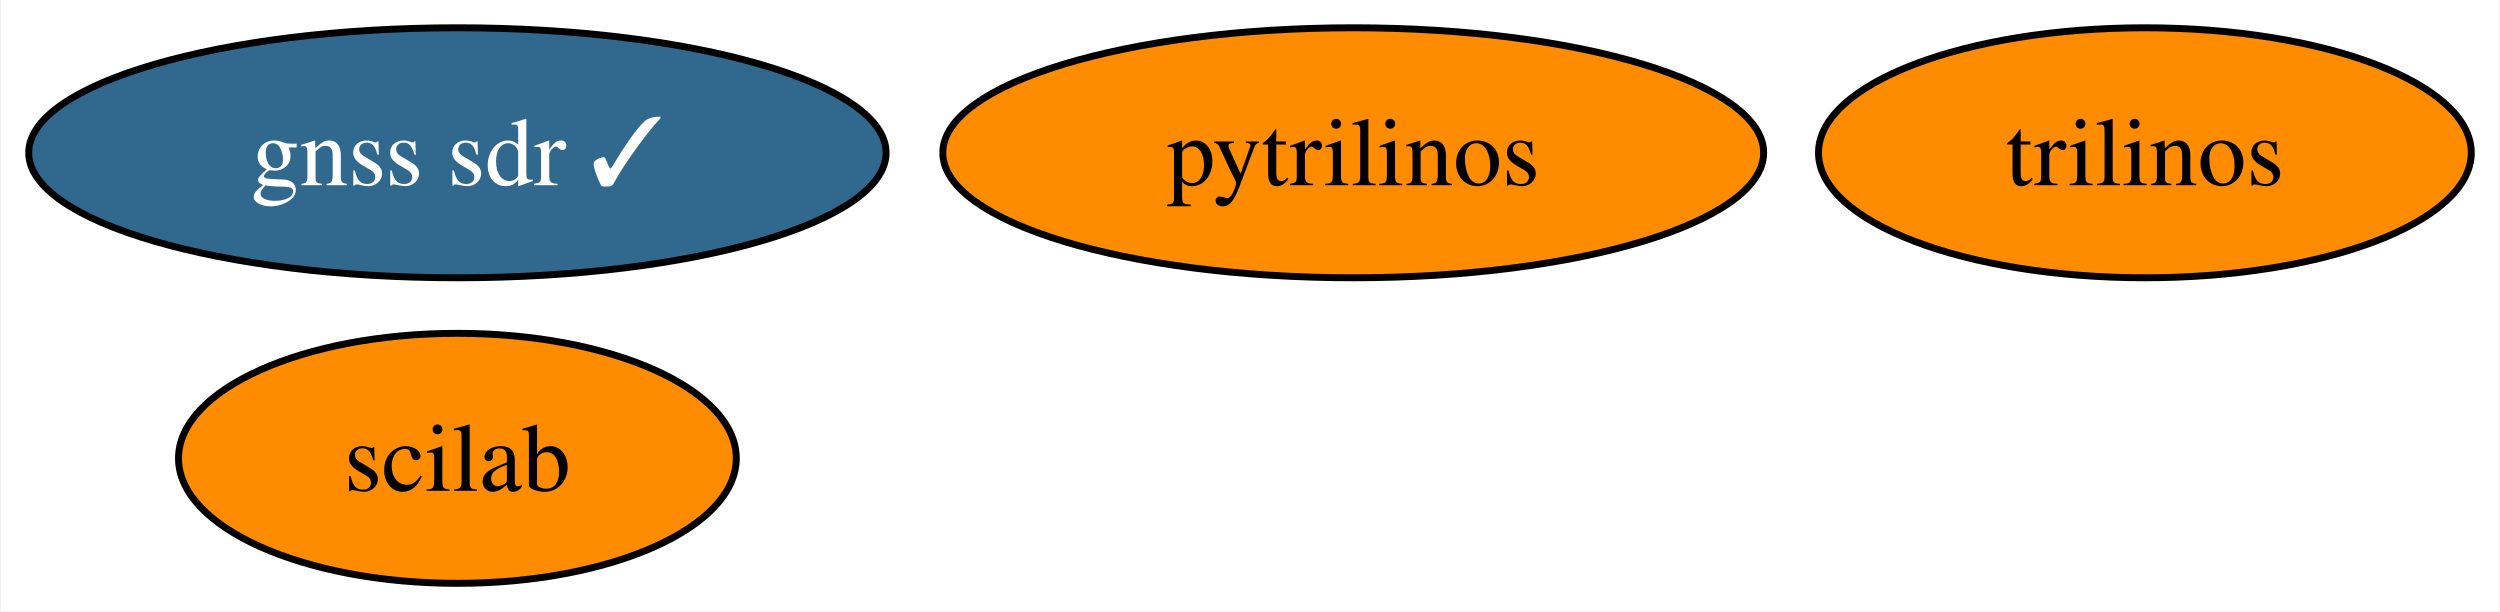
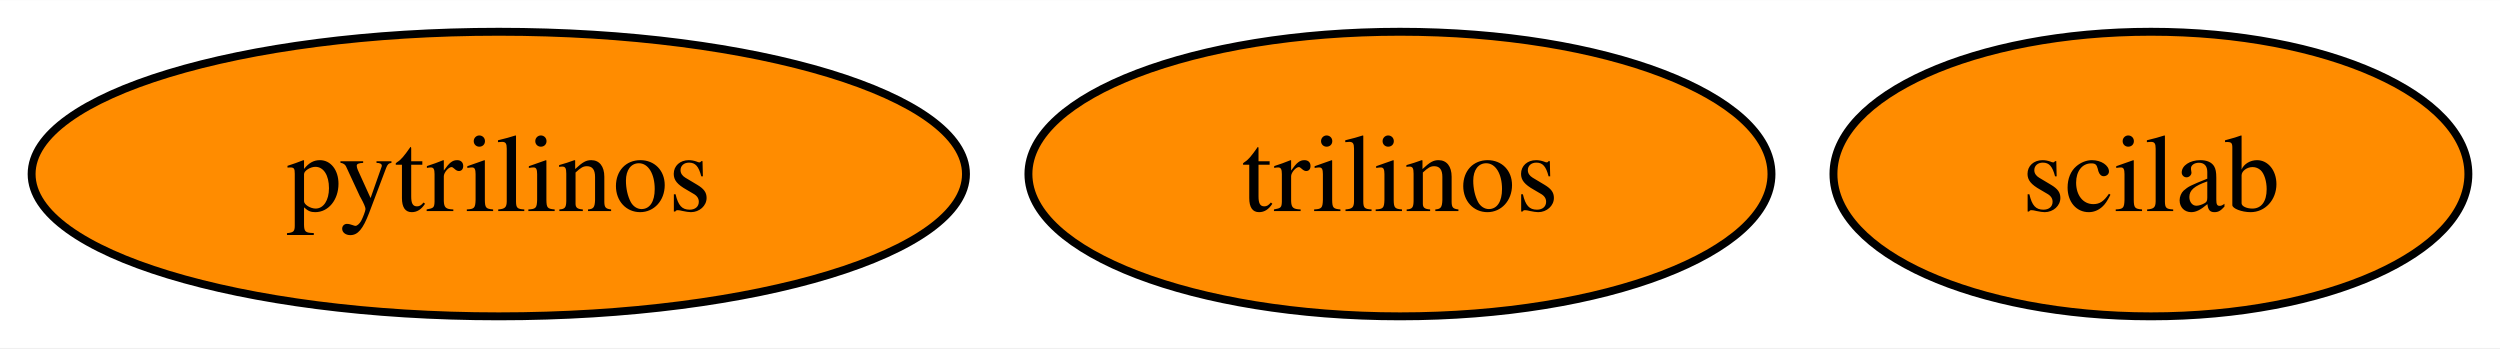
- <svg xmlns="http://www.w3.org/2000/svg" xmlns:xlink="http://www.w3.org/1999/xlink" width="360pt" height="88pt" viewBox="0.00 0.00 359.73 88.00">
-   <g id="graph0" class="graph" transform="scale(1 1) rotate(0) translate(4 84)">
-     <polygon fill="white" stroke="none" points="-4,4 -4,-84 355.73,-84 355.73,4 -4,4" />
+ <svg xmlns="http://www.w3.org/2000/svg" xmlns:xlink="http://www.w3.org/1999/xlink" width="316pt" height="44pt" viewBox="0.00 0.00 316.26 44.00">
+   <g id="graph0" class="graph" transform="scale(1 1) rotate(0) translate(4 40)">
+     <polygon fill="white" stroke="none" points="-4,4 -4,-40 312.26,-40 312.26,4 -4,4" />
    <g id="node1" class="node">
      <g id="a_node1">
        <a xlink:href="https://github.com/conda-forge/pytrilinos-feedstock" xlink:title="pytrilinos">
-           <ellipse fill="#ff8c00" stroke="black" cx="190.73" cy="-62" rx="59.1" ry="18" />
-           <text text-anchor="middle" x="190.73" y="-57.33" font-family="Times,serif" font-size="14.00">pytrilinos</text>
+           <ellipse fill="#ff8c00" stroke="black" cx="59.1" cy="-18" rx="59.1" ry="18" />
+           <text text-anchor="middle" x="59.1" y="-13.32" font-family="Times,serif" font-size="14.00">pytrilinos</text>
        </a>
      </g>
    </g>
    <g id="node2" class="node">
      <g id="a_node2">
        <a xlink:href="https://github.com/conda-forge/trilinos-feedstock" xlink:title="trilinos">
-           <ellipse fill="#ff8c00" stroke="black" cx="304.73" cy="-62" rx="47" ry="18" />
-           <text text-anchor="middle" x="304.73" y="-57.33" font-family="Times,serif" font-size="14.00">trilinos</text>
+           <ellipse fill="#ff8c00" stroke="black" cx="173.1" cy="-18" rx="47" ry="18" />
+           <text text-anchor="middle" x="173.1" y="-13.32" font-family="Times,serif" font-size="14.00">trilinos</text>
        </a>
      </g>
    </g>
    <g id="node3" class="node">
      <g id="a_node3">
        <a xlink:href="https://github.com/conda-forge/scilab-feedstock" xlink:title="scilab">
-           <ellipse fill="#ff8c00" stroke="black" cx="61.73" cy="-18" rx="40.16" ry="18" />
-           <text text-anchor="middle" x="61.73" y="-13.32" font-family="Times,serif" font-size="14.00">scilab</text>
-         </a>
-       </g>
-     </g>
-     <g id="node4" class="node">
-       <g id="a_node4">
-         <a xlink:href="https://github.com/conda-forge/gnss-sdr-feedstock/pull/10" xlink:title="gnss sdr ✓">
-           <ellipse fill="#31688e" stroke="black" cx="61.73" cy="-62" rx="61.73" ry="18" />
-           <text text-anchor="middle" x="61.73" y="-57.33" font-family="Times,serif" font-size="14.00" fill="white">gnss sdr ✓</text>
+           <ellipse fill="#ff8c00" stroke="black" cx="268.1" cy="-18" rx="40.16" ry="18" />
+           <text text-anchor="middle" x="268.1" y="-13.32" font-family="Times,serif" font-size="14.00">scilab</text>
        </a>
      </g>
    </g>
  </g>
</svg>
